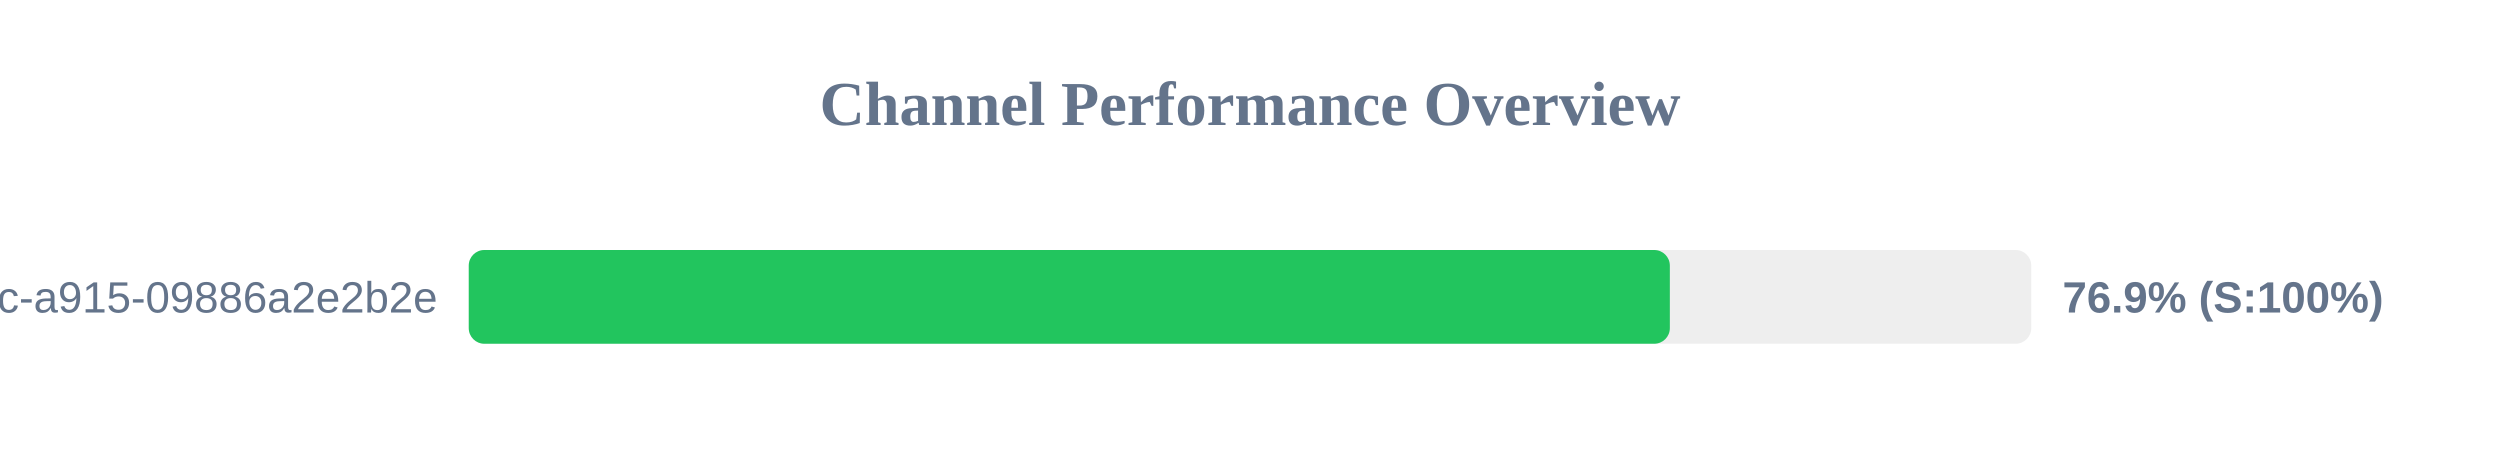
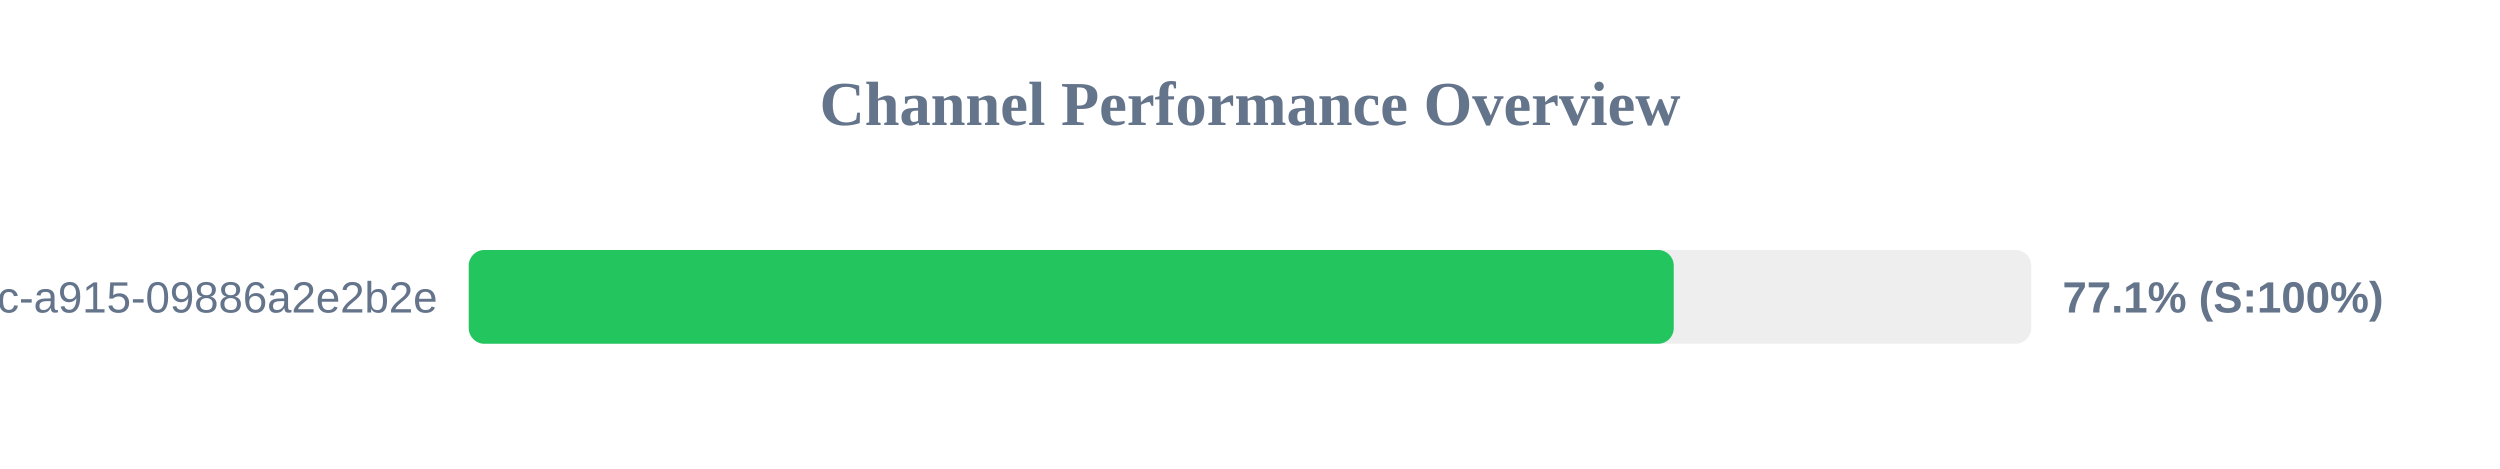
<svg xmlns="http://www.w3.org/2000/svg" width="800" height="150" version="1.1">
  <style>
        .row { font: 14px Arial; fill: #64748b; }
        .score { font: bold 14px Arial; fill: #64748b; }
    </style>
  <text x="400" y="40" text-anchor="middle" font-size="20px" font-weight="bold" fill="#64748b">Channel Performance Overview</text>
  <rect x="150" y="80" width="500" height="30" fill="#eee" rx="5" />
-   <rect x="150" y="80" width="384.35" height="30" fill="#22c55e" rx="5" />
+   <rect x="150" y="80" width="385.6" height="30" fill="#22c55e" rx="5" />
  <text x="140" y="100" text-anchor="end" class="row">?uuid=52816135-d3bc-46bc-a915-09886a2e2b2e</text>
-   <text x="660" y="100" text-anchor="start" class="score">76.9% (S:100%)</text>
+   <text x="660" y="100" text-anchor="start" class="score">77.1% (S:100%)</text>
</svg>
